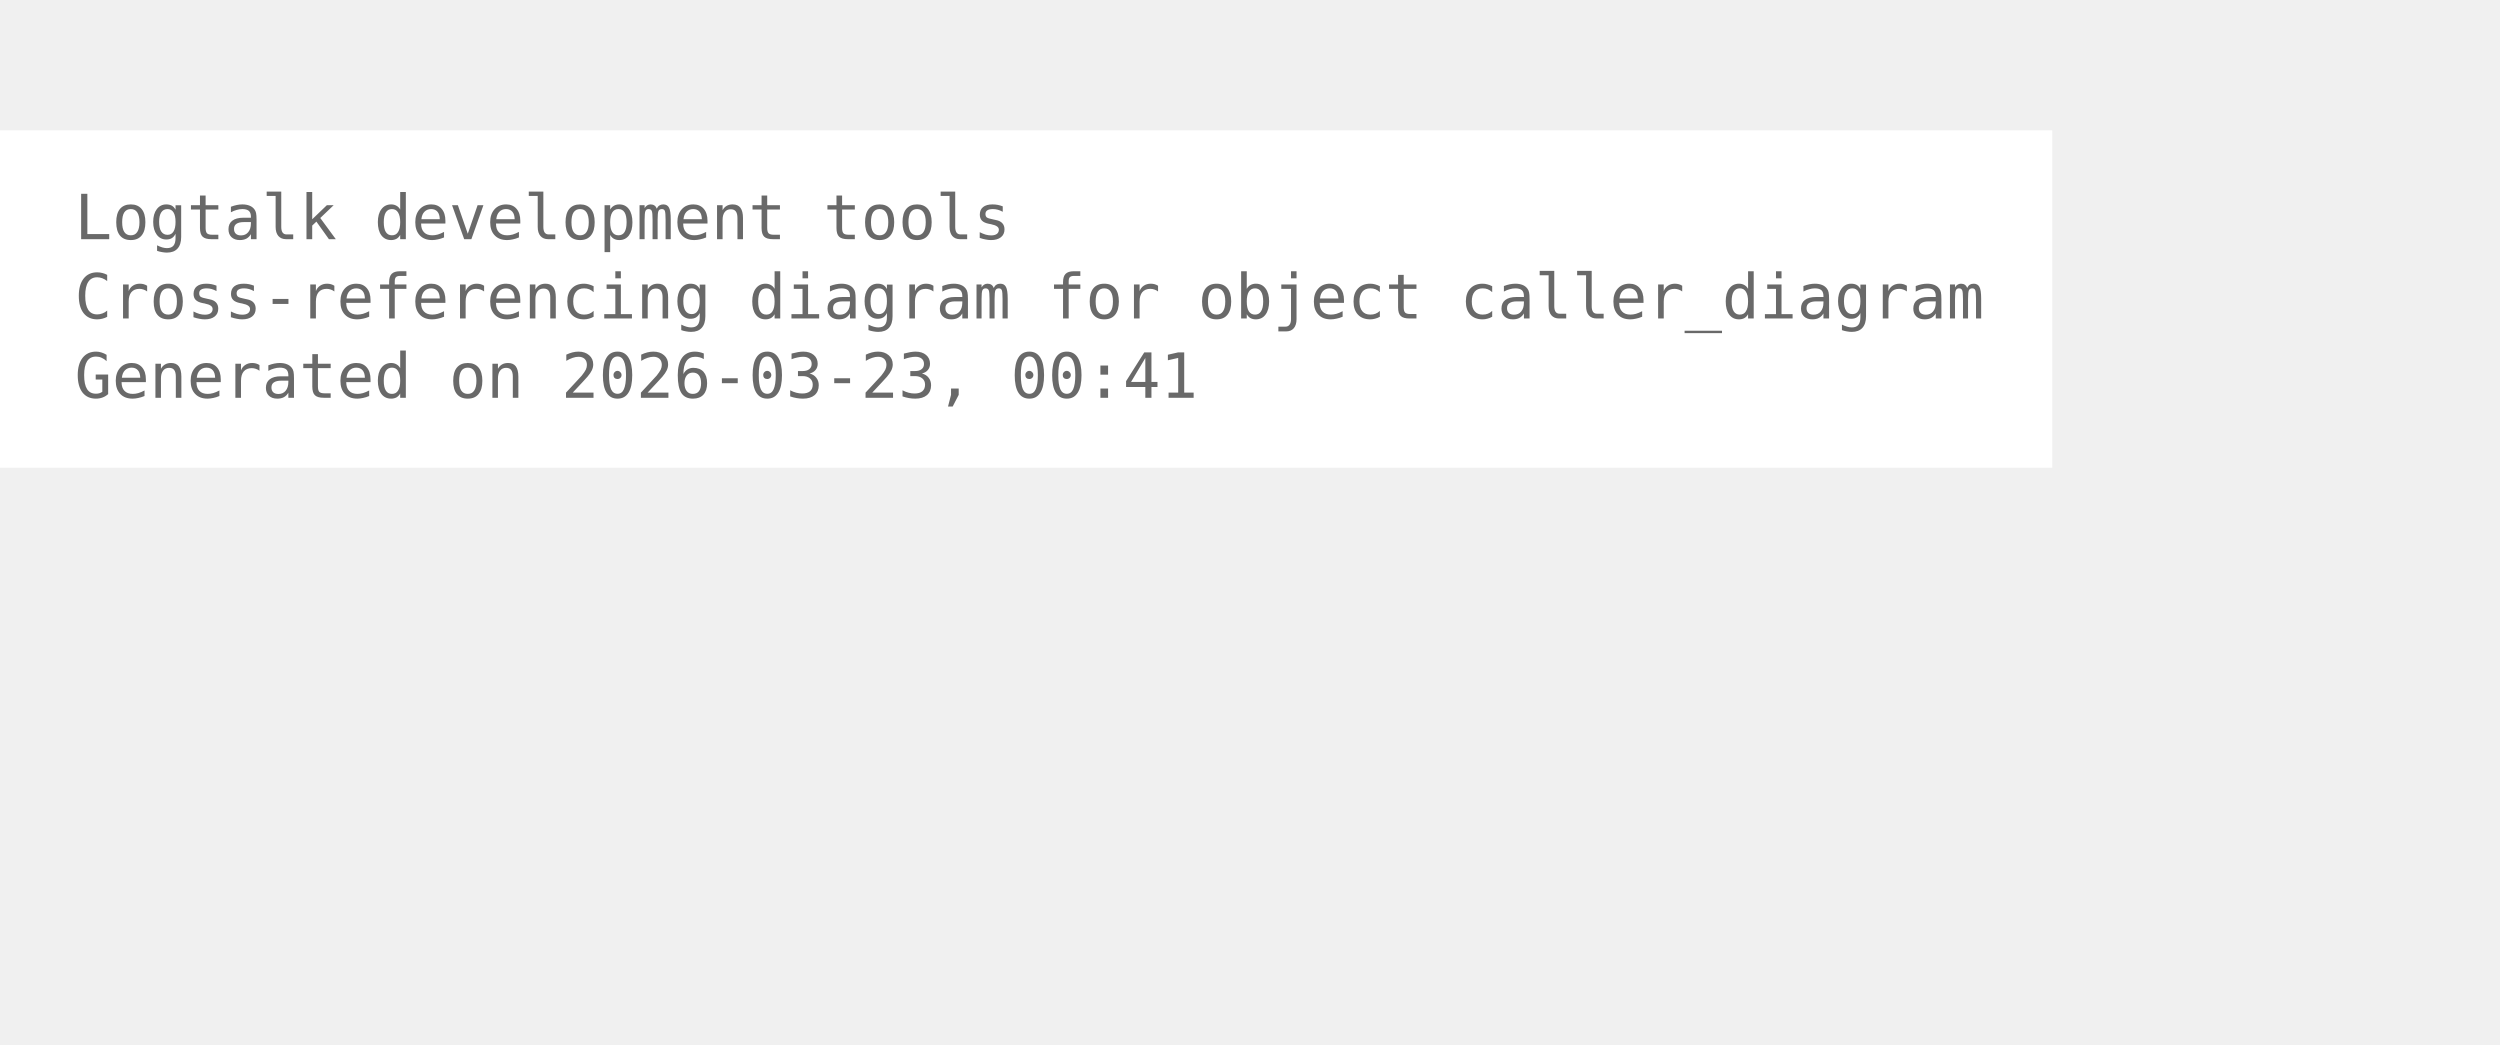
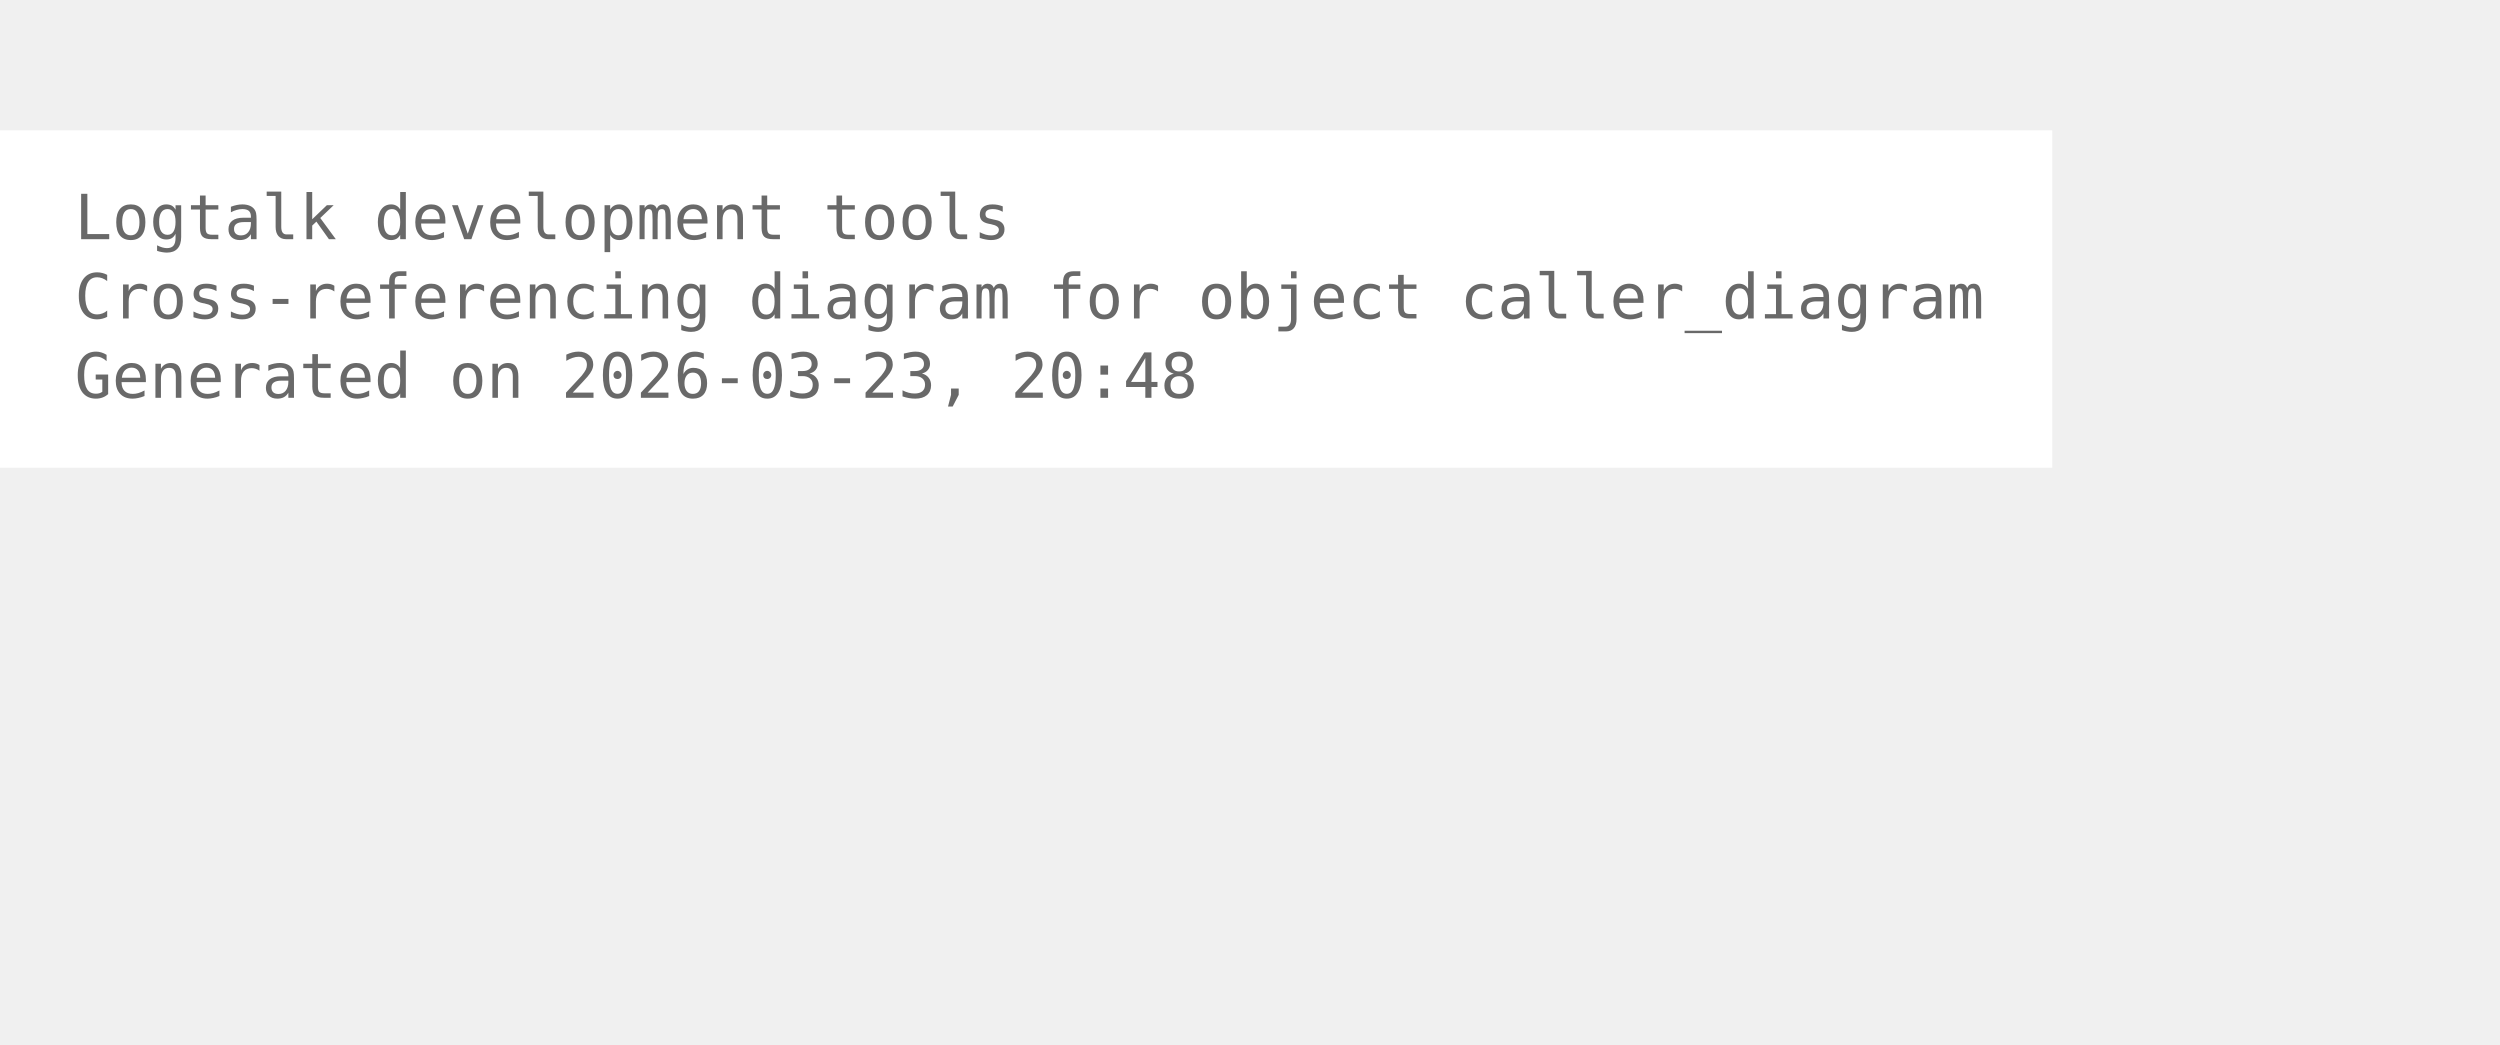
<svg xmlns="http://www.w3.org/2000/svg" width="474pt" height="198pt" viewBox="72.00 72.00 402.00 126.00">
  <g id="graph0" class="graph" transform="scale(1 1) rotate(0) translate(76 122.25)">
    <polygon fill="white" stroke="none" points="-4,4 -4,-50.25 326,-50.25 326,4 -4,4" />
    <text xml:space="preserve" text-anchor="start" x="8" y="-32.75" font-family="Monospace" font-size="10.00" fill="dimgray">Logtalk development tools</text>
    <text xml:space="preserve" text-anchor="start" x="8" y="-20" font-family="Monospace" font-size="10.00" fill="dimgray">Cross-referencing diagram for object caller_diagram</text>
-     <text xml:space="preserve" text-anchor="start" x="8" y="-7.25" font-family="Monospace" font-size="10.00" fill="dimgray">Generated on 2026-03-23, 00:41</text>
+     <text xml:space="preserve" text-anchor="start" x="8" y="-7.25" font-family="Monospace" font-size="10.00" fill="dimgray">Generated on 2026-03-23, 20:48</text>
  </g>
</svg>
